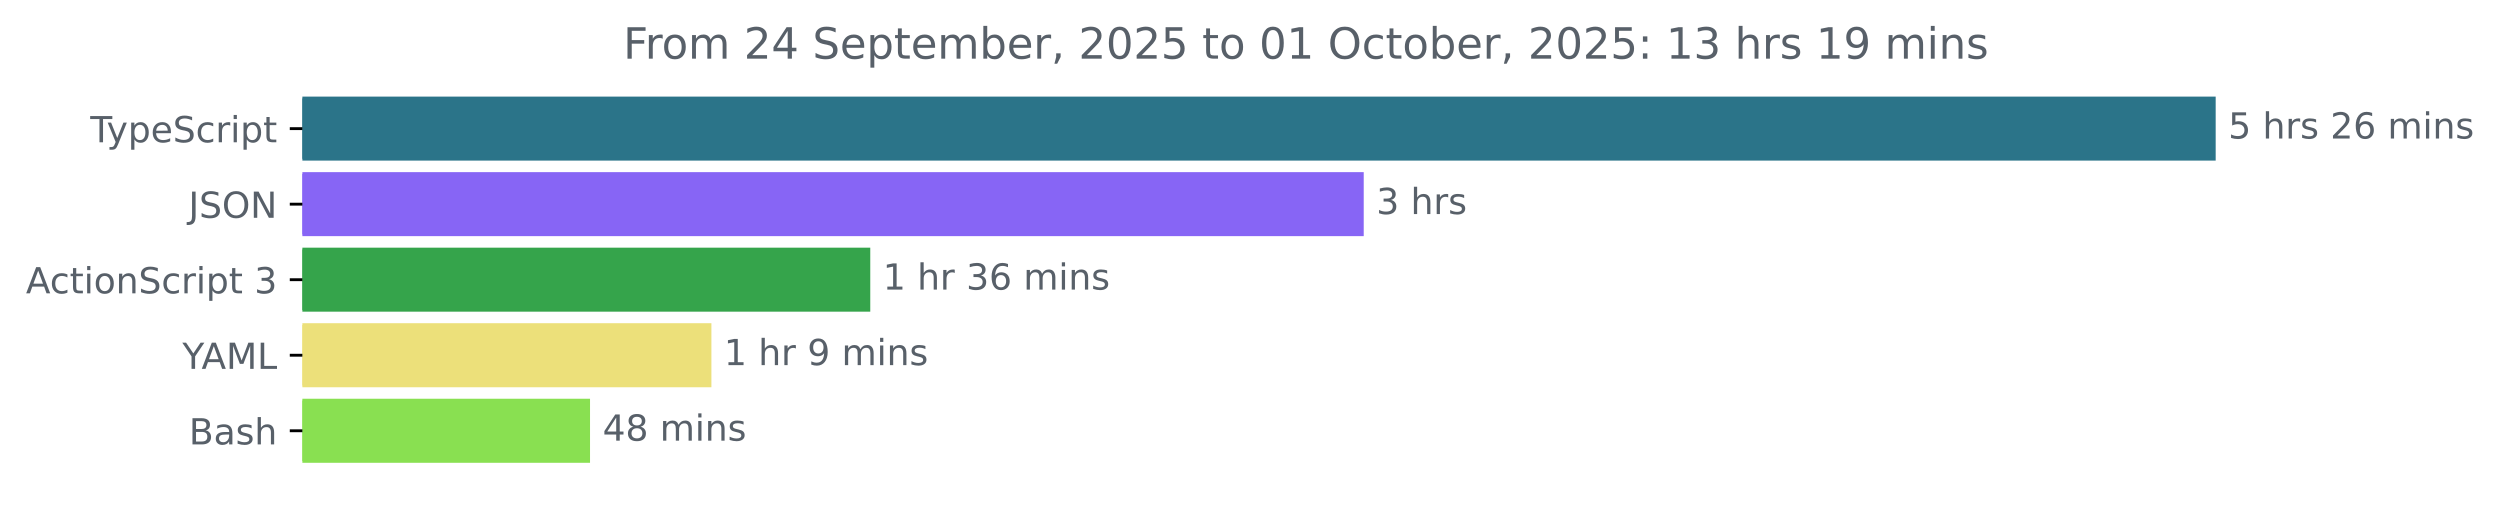
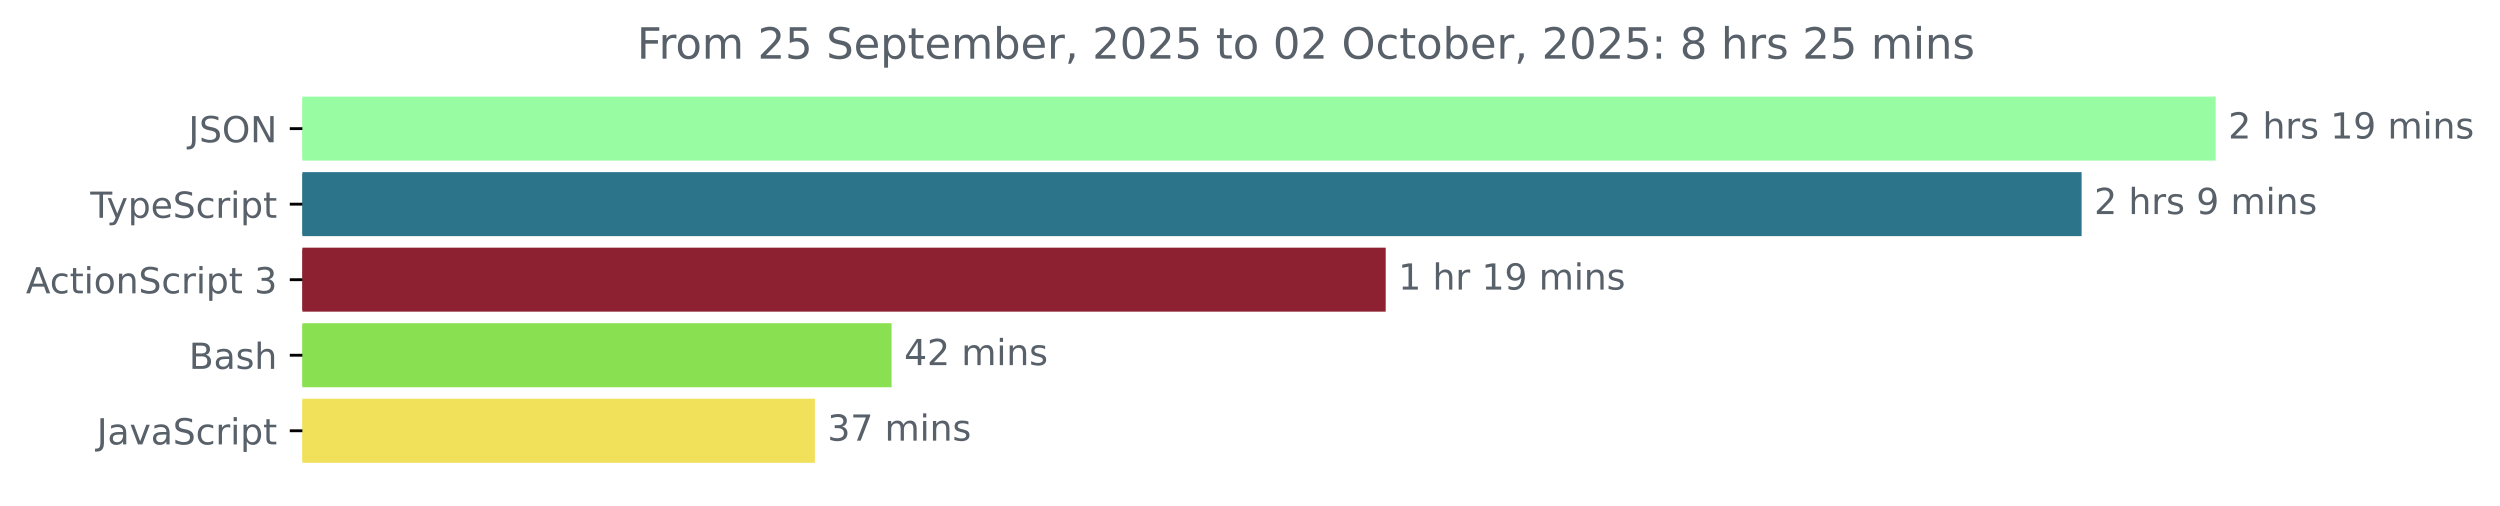
<svg xmlns="http://www.w3.org/2000/svg" xmlns:xlink="http://www.w3.org/1999/xlink" width="695.038pt" height="140.398pt" viewBox="0 0 695.038 140.398" version="1.1">
  <defs>
    <style type="text/css">*{stroke-linejoin: round; stroke-linecap: butt}</style>
  </defs>
  <g id="figure_1">
    <g id="patch_1">
      <path d="M 0 140.398  L 695.038 140.398  L 695.038 0  L 0 0  L 0 140.398  z " style="fill: none" />
    </g>
    <g id="axes_1">
      <g id="patch_2">
-         <path d="M 84.064 27.358  L 615.493 27.358  L 615.493 44.158  L 84.064 44.158  z " clip-path="url(#p443432e159)" style="fill: #2b7489; stroke: #2b7489; stroke-linejoin: miter" />
+         <path d="M 84.064 27.358  L 615.493 27.358  L 615.493 44.158  L 84.064 44.158  z " clip-path="url(#p13b6b1e597)" style="fill: #98fca2; stroke: #98fca2; stroke-linejoin: miter" />
      </g>
      <g id="patch_3">
-         <path d="M 84.064 48.358  L 378.636 48.358  L 378.636 65.158  L 84.064 65.158  z " clip-path="url(#p443432e159)" style="fill: #8765f5; stroke: #8765f5; stroke-linejoin: miter" />
+         <path d="M 84.064 48.358  L 578.22 48.358  L 578.22 65.158  L 84.064 65.158  z " clip-path="url(#p13b6b1e597)" style="fill: #2b7489; stroke: #2b7489; stroke-linejoin: miter" />
      </g>
      <g id="patch_4">
-         <path d="M 84.064 69.358  L 241.447 69.358  L 241.447 86.158  L 84.064 86.158  z " clip-path="url(#p443432e159)" style="fill: #35a44b; stroke: #35a44b; stroke-linejoin: miter" />
+         <path d="M 84.064 69.358  L 384.746 69.358  L 384.746 86.158  L 84.064 86.158  z " clip-path="url(#p13b6b1e597)" style="fill: #8d2131; stroke: #8d2131; stroke-linejoin: miter" />
      </g>
      <g id="patch_5">
-         <path d="M 84.064 90.358  L 197.281 90.358  L 197.281 107.158  L 84.064 107.158  z " clip-path="url(#p443432e159)" style="fill: #ece07a; stroke: #ece07a; stroke-linejoin: miter" />
+         <path d="M 84.064 90.358  L 247.374 90.358  L 247.374 107.158  L 84.064 107.158  z " clip-path="url(#p13b6b1e597)" style="fill: #89e051; stroke: #89e051; stroke-linejoin: miter" />
      </g>
      <g id="patch_6">
-         <path d="M 84.064 111.358  L 163.537 111.358  L 163.537 128.158  L 84.064 128.158  z " clip-path="url(#p443432e159)" style="fill: #89e051; stroke: #89e051; stroke-linejoin: miter" />
+         <path d="M 84.064 111.358  L 226.047 111.358  L 226.047 128.158  L 84.064 128.158  z " clip-path="url(#p13b6b1e597)" style="fill: #f1e05a; stroke: #f1e05a; stroke-linejoin: miter" />
      </g>
      <g id="matplotlib.axis_1" />
      <g id="matplotlib.axis_2">
        <g id="ytick_1">
          <g id="line2d_1">
            <defs>
-               <path id="m77ea042ac8" d="M 0 0  L -3.5 0  " style="stroke: #000000; stroke-width: 0.8" />
+               <path id="m94da14eb3e" d="M 0 0  L -3.5 0  " style="stroke: #000000; stroke-width: 0.8" />
            </defs>
            <g>
-               <use xlink:href="#m77ea042ac8" x="84.064" y="35.758" style="stroke: #000000; stroke-width: 0.8" />
+               <use xlink:href="#m94da14eb3e" x="84.064" y="35.758" style="stroke: #000000; stroke-width: 0.8" />
            </g>
          </g>
          <g id="text_1">
-             <g style="fill: #586069" transform="translate(25.09375 39.55734) scale(0.1 -0.1)">
+             <g style="fill: #586069" transform="translate(52.4125 39.55734) scale(0.1 -0.1)">
+               <defs>
+                 <path id="DejaVuSans-4a" d="M 628 4666  L 1259 4666  L 1259 325  Q 1259 -519 939 -900  Q 619 -1281 -91 -1281  L -331 -1281  L -331 -750  L -134 -750  Q 284 -750 456 -515  Q 628 -281 628 325  L 628 4666  z " transform="scale(0.015625)" />
+                 <path id="DejaVuSans-53" d="M 3425 4513  L 3425 3897  Q 3066 4069 2747 4153  Q 2428 4238 2131 4238  Q 1616 4238 1336 4038  Q 1056 3838 1056 3469  Q 1056 3159 1242 3001  Q 1428 2844 1947 2747  L 2328 2669  Q 3034 2534 3370 2195  Q 3706 1856 3706 1288  Q 3706 609 3251 259  Q 2797 -91 1919 -91  Q 1588 -91 1214 -16  Q 841 59 441 206  L 441 856  Q 825 641 1194 531  Q 1563 422 1919 422  Q 2459 422 2753 634  Q 3047 847 3047 1241  Q 3047 1584 2836 1778  Q 2625 1972 2144 2069  L 1759 2144  Q 1053 2284 737 2584  Q 422 2884 422 3419  Q 422 4038 858 4394  Q 1294 4750 2059 4750  Q 2388 4750 2728 4690  Q 3069 4631 3425 4513  z " transform="scale(0.015625)" />
+                 <path id="DejaVuSans-4f" d="M 2522 4238  Q 1834 4238 1429 3725  Q 1025 3213 1025 2328  Q 1025 1447 1429 934  Q 1834 422 2522 422  Q 3209 422 3611 934  Q 4013 1447 4013 2328  Q 4013 3213 3611 3725  Q 3209 4238 2522 4238  z M 2522 4750  Q 3503 4750 4090 4092  Q 4678 3434 4678 2328  Q 4678 1225 4090 567  Q 3503 -91 2522 -91  Q 1538 -91 948 565  Q 359 1222 359 2328  Q 359 3434 948 4092  Q 1538 4750 2522 4750  z " transform="scale(0.015625)" />
+                 <path id="DejaVuSans-4e" d="M 628 4666  L 1478 4666  L 3547 763  L 3547 4666  L 4159 4666  L 4159 0  L 3309 0  L 1241 3903  L 1241 0  L 628 0  L 628 4666  z " transform="scale(0.015625)" />
+               </defs>
+               <use xlink:href="#DejaVuSans-4a" />
+               <use xlink:href="#DejaVuSans-53" x="29.492" />
+               <use xlink:href="#DejaVuSans-4f" x="92.969" />
+               <use xlink:href="#DejaVuSans-4e" x="171.68" />
+             </g>
+           </g>
+         </g>
+         <g id="ytick_2">
+           <g id="line2d_2">
+             <g>
+               <use xlink:href="#m94da14eb3e" x="84.064" y="56.758" style="stroke: #000000; stroke-width: 0.8" />
+             </g>
+           </g>
+           <g id="text_2">
+             <g style="fill: #586069" transform="translate(25.09375 60.55734) scale(0.1 -0.1)">
              <defs>
                <path id="DejaVuSans-54" d="M -19 4666  L 3928 4666  L 3928 4134  L 2272 4134  L 2272 0  L 1638 0  L 1638 4134  L -19 4134  L -19 4666  z " transform="scale(0.015625)" />
                <path id="DejaVuSans-79" d="M 2059 -325  Q 1816 -950 1584 -1140  Q 1353 -1331 966 -1331  L 506 -1331  L 506 -850  L 844 -850  Q 1081 -850 1212 -737  Q 1344 -625 1503 -206  L 1606 56  L 191 3500  L 800 3500  L 1894 763  L 2988 3500  L 3597 3500  L 2059 -325  z " transform="scale(0.015625)" />
                <path id="DejaVuSans-70" d="M 1159 525  L 1159 -1331  L 581 -1331  L 581 3500  L 1159 3500  L 1159 2969  Q 1341 3281 1617 3432  Q 1894 3584 2278 3584  Q 2916 3584 3314 3078  Q 3713 2572 3713 1747  Q 3713 922 3314 415  Q 2916 -91 2278 -91  Q 1894 -91 1617 61  Q 1341 213 1159 525  z M 3116 1747  Q 3116 2381 2855 2742  Q 2594 3103 2138 3103  Q 1681 3103 1420 2742  Q 1159 2381 1159 1747  Q 1159 1113 1420 752  Q 1681 391 2138 391  Q 2594 391 2855 752  Q 3116 1113 3116 1747  z " transform="scale(0.015625)" />
                <path id="DejaVuSans-65" d="M 3597 1894  L 3597 1613  L 953 1613  Q 991 1019 1311 708  Q 1631 397 2203 397  Q 2534 397 2845 478  Q 3156 559 3463 722  L 3463 178  Q 3153 47 2828 -22  Q 2503 -91 2169 -91  Q 1331 -91 842 396  Q 353 884 353 1716  Q 353 2575 817 3079  Q 1281 3584 2069 3584  Q 2775 3584 3186 3129  Q 3597 2675 3597 1894  z M 3022 2063  Q 3016 2534 2758 2815  Q 2500 3097 2075 3097  Q 1594 3097 1305 2825  Q 1016 2553 972 2059  L 3022 2063  z " transform="scale(0.015625)" />
-                 <path id="DejaVuSans-53" d="M 3425 4513  L 3425 3897  Q 3066 4069 2747 4153  Q 2428 4238 2131 4238  Q 1616 4238 1336 4038  Q 1056 3838 1056 3469  Q 1056 3159 1242 3001  Q 1428 2844 1947 2747  L 2328 2669  Q 3034 2534 3370 2195  Q 3706 1856 3706 1288  Q 3706 609 3251 259  Q 2797 -91 1919 -91  Q 1588 -91 1214 -16  Q 841 59 441 206  L 441 856  Q 825 641 1194 531  Q 1563 422 1919 422  Q 2459 422 2753 634  Q 3047 847 3047 1241  Q 3047 1584 2836 1778  Q 2625 1972 2144 2069  L 1759 2144  Q 1053 2284 737 2584  Q 422 2884 422 3419  Q 422 4038 858 4394  Q 1294 4750 2059 4750  Q 2388 4750 2728 4690  Q 3069 4631 3425 4513  z " transform="scale(0.015625)" />
                <path id="DejaVuSans-63" d="M 3122 3366  L 3122 2828  Q 2878 2963 2633 3030  Q 2388 3097 2138 3097  Q 1578 3097 1268 2742  Q 959 2388 959 1747  Q 959 1106 1268 751  Q 1578 397 2138 397  Q 2388 397 2633 464  Q 2878 531 3122 666  L 3122 134  Q 2881 22 2623 -34  Q 2366 -91 2075 -91  Q 1284 -91 818 406  Q 353 903 353 1747  Q 353 2603 823 3093  Q 1294 3584 2113 3584  Q 2378 3584 2631 3529  Q 2884 3475 3122 3366  z " transform="scale(0.015625)" />
                <path id="DejaVuSans-72" d="M 2631 2963  Q 2534 3019 2420 3045  Q 2306 3072 2169 3072  Q 1681 3072 1420 2755  Q 1159 2438 1159 1844  L 1159 0  L 581 0  L 581 3500  L 1159 3500  L 1159 2956  Q 1341 3275 1631 3429  Q 1922 3584 2338 3584  Q 2397 3584 2469 3576  Q 2541 3569 2628 3553  L 2631 2963  z " transform="scale(0.015625)" />
                <path id="DejaVuSans-69" d="M 603 3500  L 1178 3500  L 1178 0  L 603 0  L 603 3500  z M 603 4863  L 1178 4863  L 1178 4134  L 603 4134  L 603 4863  z " transform="scale(0.015625)" />
                <path id="DejaVuSans-74" d="M 1172 4494  L 1172 3500  L 2356 3500  L 2356 3053  L 1172 3053  L 1172 1153  Q 1172 725 1289 603  Q 1406 481 1766 481  L 2356 481  L 2356 0  L 1766 0  Q 1100 0 847 248  Q 594 497 594 1153  L 594 3053  L 172 3053  L 172 3500  L 594 3500  L 594 4494  L 1172 4494  z " transform="scale(0.015625)" />
              </defs>
              <use xlink:href="#DejaVuSans-54" />
              <use xlink:href="#DejaVuSans-79" x="45.459" />
              <use xlink:href="#DejaVuSans-70" x="104.639" />
              <use xlink:href="#DejaVuSans-65" x="168.115" />
              <use xlink:href="#DejaVuSans-53" x="229.639" />
              <use xlink:href="#DejaVuSans-63" x="293.115" />
              <use xlink:href="#DejaVuSans-72" x="348.096" />
              <use xlink:href="#DejaVuSans-69" x="389.209" />
              <use xlink:href="#DejaVuSans-70" x="416.992" />
              <use xlink:href="#DejaVuSans-74" x="480.469" />
            </g>
          </g>
        </g>
-         <g id="ytick_2">
-           <g id="line2d_2">
-             <g>
-               <use xlink:href="#m77ea042ac8" x="84.064" y="56.758" style="stroke: #000000; stroke-width: 0.8" />
-             </g>
-           </g>
-           <g id="text_2">
-             <g style="fill: #586069" transform="translate(52.4125 60.55734) scale(0.1 -0.1)">
-               <defs>
-                 <path id="DejaVuSans-4a" d="M 628 4666  L 1259 4666  L 1259 325  Q 1259 -519 939 -900  Q 619 -1281 -91 -1281  L -331 -1281  L -331 -750  L -134 -750  Q 284 -750 456 -515  Q 628 -281 628 325  L 628 4666  z " transform="scale(0.015625)" />
-                 <path id="DejaVuSans-4f" d="M 2522 4238  Q 1834 4238 1429 3725  Q 1025 3213 1025 2328  Q 1025 1447 1429 934  Q 1834 422 2522 422  Q 3209 422 3611 934  Q 4013 1447 4013 2328  Q 4013 3213 3611 3725  Q 3209 4238 2522 4238  z M 2522 4750  Q 3503 4750 4090 4092  Q 4678 3434 4678 2328  Q 4678 1225 4090 567  Q 3503 -91 2522 -91  Q 1538 -91 948 565  Q 359 1222 359 2328  Q 359 3434 948 4092  Q 1538 4750 2522 4750  z " transform="scale(0.015625)" />
-                 <path id="DejaVuSans-4e" d="M 628 4666  L 1478 4666  L 3547 763  L 3547 4666  L 4159 4666  L 4159 0  L 3309 0  L 1241 3903  L 1241 0  L 628 0  L 628 4666  z " transform="scale(0.015625)" />
-               </defs>
-               <use xlink:href="#DejaVuSans-4a" />
-               <use xlink:href="#DejaVuSans-53" x="29.492" />
-               <use xlink:href="#DejaVuSans-4f" x="92.969" />
-               <use xlink:href="#DejaVuSans-4e" x="171.68" />
-             </g>
-           </g>
-         </g>
        <g id="ytick_3">
          <g id="line2d_3">
            <g>
-               <use xlink:href="#m77ea042ac8" x="84.064" y="77.758" style="stroke: #000000; stroke-width: 0.8" />
+               <use xlink:href="#m94da14eb3e" x="84.064" y="77.758" style="stroke: #000000; stroke-width: 0.8" />
            </g>
          </g>
          <g id="text_3">
            <g style="fill: #586069" transform="translate(7.2 81.55734) scale(0.1 -0.1)">
              <defs>
                <path id="DejaVuSans-41" d="M 2188 4044  L 1331 1722  L 3047 1722  L 2188 4044  z M 1831 4666  L 2547 4666  L 4325 0  L 3669 0  L 3244 1197  L 1141 1197  L 716 0  L 50 0  L 1831 4666  z " transform="scale(0.015625)" />
                <path id="DejaVuSans-6f" d="M 1959 3097  Q 1497 3097 1228 2736  Q 959 2375 959 1747  Q 959 1119 1226 758  Q 1494 397 1959 397  Q 2419 397 2687 759  Q 2956 1122 2956 1747  Q 2956 2369 2687 2733  Q 2419 3097 1959 3097  z M 1959 3584  Q 2709 3584 3137 3096  Q 3566 2609 3566 1747  Q 3566 888 3137 398  Q 2709 -91 1959 -91  Q 1206 -91 779 398  Q 353 888 353 1747  Q 353 2609 779 3096  Q 1206 3584 1959 3584  z " transform="scale(0.015625)" />
                <path id="DejaVuSans-6e" d="M 3513 2113  L 3513 0  L 2938 0  L 2938 2094  Q 2938 2591 2744 2837  Q 2550 3084 2163 3084  Q 1697 3084 1428 2787  Q 1159 2491 1159 1978  L 1159 0  L 581 0  L 581 3500  L 1159 3500  L 1159 2956  Q 1366 3272 1645 3428  Q 1925 3584 2291 3584  Q 2894 3584 3203 3211  Q 3513 2838 3513 2113  z " transform="scale(0.015625)" />
                <path id="DejaVuSans-20" transform="scale(0.015625)" />
                <path id="DejaVuSans-33" d="M 2597 2516  Q 3050 2419 3304 2112  Q 3559 1806 3559 1356  Q 3559 666 3084 287  Q 2609 -91 1734 -91  Q 1441 -91 1130 -33  Q 819 25 488 141  L 488 750  Q 750 597 1062 519  Q 1375 441 1716 441  Q 2309 441 2620 675  Q 2931 909 2931 1356  Q 2931 1769 2642 2001  Q 2353 2234 1838 2234  L 1294 2234  L 1294 2753  L 1863 2753  Q 2328 2753 2575 2939  Q 2822 3125 2822 3475  Q 2822 3834 2567 4026  Q 2313 4219 1838 4219  Q 1578 4219 1281 4162  Q 984 4106 628 3988  L 628 4550  Q 988 4650 1302 4700  Q 1616 4750 1894 4750  Q 2613 4750 3031 4423  Q 3450 4097 3450 3541  Q 3450 3153 3228 2886  Q 3006 2619 2597 2516  z " transform="scale(0.015625)" />
              </defs>
              <use xlink:href="#DejaVuSans-41" />
              <use xlink:href="#DejaVuSans-63" x="66.658" />
              <use xlink:href="#DejaVuSans-74" x="121.639" />
              <use xlink:href="#DejaVuSans-69" x="160.848" />
              <use xlink:href="#DejaVuSans-6f" x="188.631" />
              <use xlink:href="#DejaVuSans-6e" x="249.812" />
              <use xlink:href="#DejaVuSans-53" x="313.191" />
              <use xlink:href="#DejaVuSans-63" x="376.668" />
              <use xlink:href="#DejaVuSans-72" x="431.648" />
              <use xlink:href="#DejaVuSans-69" x="472.762" />
              <use xlink:href="#DejaVuSans-70" x="500.545" />
              <use xlink:href="#DejaVuSans-74" x="564.021" />
              <use xlink:href="#DejaVuSans-20" x="603.23" />
              <use xlink:href="#DejaVuSans-33" x="635.018" />
            </g>
          </g>
        </g>
        <g id="ytick_4">
          <g id="line2d_4">
            <g>
-               <use xlink:href="#m77ea042ac8" x="84.064" y="98.758" style="stroke: #000000; stroke-width: 0.8" />
+               <use xlink:href="#m94da14eb3e" x="84.064" y="98.758" style="stroke: #000000; stroke-width: 0.8" />
            </g>
          </g>
          <g id="text_4">
-             <g style="fill: #586069" transform="translate(50.69062 102.5573) scale(0.1 -0.1)">
-               <defs>
-                 <path id="DejaVuSans-59" d="M -13 4666  L 666 4666  L 1959 2747  L 3244 4666  L 3922 4666  L 2272 2222  L 2272 0  L 1638 0  L 1638 2222  L -13 4666  z " transform="scale(0.015625)" />
-                 <path id="DejaVuSans-4d" d="M 628 4666  L 1569 4666  L 2759 1491  L 3956 4666  L 4897 4666  L 4897 0  L 4281 0  L 4281 4097  L 3078 897  L 2444 897  L 1241 4097  L 1241 0  L 628 0  L 628 4666  z " transform="scale(0.015625)" />
-                 <path id="DejaVuSans-4c" d="M 628 4666  L 1259 4666  L 1259 531  L 3531 531  L 3531 0  L 628 0  L 628 4666  z " transform="scale(0.015625)" />
-               </defs>
-               <use xlink:href="#DejaVuSans-59" />
-               <use xlink:href="#DejaVuSans-41" x="53.334" />
-               <use xlink:href="#DejaVuSans-4d" x="121.742" />
-               <use xlink:href="#DejaVuSans-4c" x="208.021" />
-             </g>
-           </g>
-         </g>
-         <g id="ytick_5">
-           <g id="line2d_5">
-             <g>
-               <use xlink:href="#m77ea042ac8" x="84.064" y="119.758" style="stroke: #000000; stroke-width: 0.8" />
-             </g>
-           </g>
-           <g id="text_5">
-             <g style="fill: #586069" transform="translate(52.52813 123.5573) scale(0.1 -0.1)">
+             <g style="fill: #586069" transform="translate(52.52813 102.5573) scale(0.1 -0.1)">
              <defs>
                <path id="DejaVuSans-42" d="M 1259 2228  L 1259 519  L 2272 519  Q 2781 519 3026 730  Q 3272 941 3272 1375  Q 3272 1813 3026 2020  Q 2781 2228 2272 2228  L 1259 2228  z M 1259 4147  L 1259 2741  L 2194 2741  Q 2656 2741 2882 2914  Q 3109 3088 3109 3444  Q 3109 3797 2882 3972  Q 2656 4147 2194 4147  L 1259 4147  z M 628 4666  L 2241 4666  Q 2963 4666 3353 4366  Q 3744 4066 3744 3513  Q 3744 3084 3544 2831  Q 3344 2578 2956 2516  Q 3422 2416 3680 2098  Q 3938 1781 3938 1306  Q 3938 681 3513 340  Q 3088 0 2303 0  L 628 0  L 628 4666  z " transform="scale(0.015625)" />
                <path id="DejaVuSans-61" d="M 2194 1759  Q 1497 1759 1228 1600  Q 959 1441 959 1056  Q 959 750 1161 570  Q 1363 391 1709 391  Q 2188 391 2477 730  Q 2766 1069 2766 1631  L 2766 1759  L 2194 1759  z M 3341 1997  L 3341 0  L 2766 0  L 2766 531  Q 2569 213 2275 61  Q 1981 -91 1556 -91  Q 1019 -91 701 211  Q 384 513 384 1019  Q 384 1609 779 1909  Q 1175 2209 1959 2209  L 2766 2209  L 2766 2266  Q 2766 2663 2505 2880  Q 2244 3097 1772 3097  Q 1472 3097 1187 3025  Q 903 2953 641 2809  L 641 3341  Q 956 3463 1253 3523  Q 1550 3584 1831 3584  Q 2591 3584 2966 3190  Q 3341 2797 3341 1997  z " transform="scale(0.015625)" />
                <path id="DejaVuSans-73" d="M 2834 3397  L 2834 2853  Q 2591 2978 2328 3040  Q 2066 3103 1784 3103  Q 1356 3103 1142 2972  Q 928 2841 928 2578  Q 928 2378 1081 2264  Q 1234 2150 1697 2047  L 1894 2003  Q 2506 1872 2764 1633  Q 3022 1394 3022 966  Q 3022 478 2636 193  Q 2250 -91 1575 -91  Q 1294 -91 989 -36  Q 684 19 347 128  L 347 722  Q 666 556 975 473  Q 1284 391 1588 391  Q 1994 391 2212 530  Q 2431 669 2431 922  Q 2431 1156 2273 1281  Q 2116 1406 1581 1522  L 1381 1569  Q 847 1681 609 1914  Q 372 2147 372 2553  Q 372 3047 722 3315  Q 1072 3584 1716 3584  Q 2034 3584 2315 3537  Q 2597 3491 2834 3397  z " transform="scale(0.015625)" />
                <path id="DejaVuSans-68" d="M 3513 2113  L 3513 0  L 2938 0  L 2938 2094  Q 2938 2591 2744 2837  Q 2550 3084 2163 3084  Q 1697 3084 1428 2787  Q 1159 2491 1159 1978  L 1159 0  L 581 0  L 581 4863  L 1159 4863  L 1159 2956  Q 1366 3272 1645 3428  Q 1925 3584 2291 3584  Q 2894 3584 3203 3211  Q 3513 2838 3513 2113  z " transform="scale(0.015625)" />
              </defs>
              <use xlink:href="#DejaVuSans-42" />
              <use xlink:href="#DejaVuSans-61" x="68.604" />
              <use xlink:href="#DejaVuSans-73" x="129.883" />
              <use xlink:href="#DejaVuSans-68" x="181.982" />
            </g>
          </g>
        </g>
+         <g id="ytick_5">
+           <g id="line2d_5">
+             <g>
+               <use xlink:href="#m94da14eb3e" x="84.064" y="119.758" style="stroke: #000000; stroke-width: 0.8" />
+             </g>
+           </g>
+           <g id="text_5">
+             <g style="fill: #586069" transform="translate(26.93437 123.5573) scale(0.1 -0.1)">
+               <defs>
+                 <path id="DejaVuSans-76" d="M 191 3500  L 800 3500  L 1894 563  L 2988 3500  L 3597 3500  L 2284 0  L 1503 0  L 191 3500  z " transform="scale(0.015625)" />
+               </defs>
+               <use xlink:href="#DejaVuSans-4a" />
+               <use xlink:href="#DejaVuSans-61" x="29.492" />
+               <use xlink:href="#DejaVuSans-76" x="90.771" />
+               <use xlink:href="#DejaVuSans-61" x="149.951" />
+               <use xlink:href="#DejaVuSans-53" x="211.23" />
+               <use xlink:href="#DejaVuSans-63" x="274.707" />
+               <use xlink:href="#DejaVuSans-72" x="329.688" />
+               <use xlink:href="#DejaVuSans-69" x="370.801" />
+               <use xlink:href="#DejaVuSans-70" x="398.584" />
+               <use xlink:href="#DejaVuSans-74" x="462.061" />
+             </g>
+           </g>
+         </g>
      </g>
      <g id="text_6">
        <g style="fill: #586069" transform="translate(619.4926 38.5175) scale(0.1 -0.1)">
          <defs>
-             <path id="DejaVuSans-35" d="M 691 4666  L 3169 4666  L 3169 4134  L 1269 4134  L 1269 2991  Q 1406 3038 1543 3061  Q 1681 3084 1819 3084  Q 2600 3084 3056 2656  Q 3513 2228 3513 1497  Q 3513 744 3044 326  Q 2575 -91 1722 -91  Q 1428 -91 1123 -41  Q 819 9 494 109  L 494 744  Q 775 591 1075 516  Q 1375 441 1709 441  Q 2250 441 2565 725  Q 2881 1009 2881 1497  Q 2881 1984 2565 2268  Q 2250 2553 1709 2553  Q 1456 2553 1204 2497  Q 953 2441 691 2322  L 691 4666  z " transform="scale(0.015625)" />
            <path id="DejaVuSans-32" d="M 1228 531  L 3431 531  L 3431 0  L 469 0  L 469 531  Q 828 903 1448 1529  Q 2069 2156 2228 2338  Q 2531 2678 2651 2914  Q 2772 3150 2772 3378  Q 2772 3750 2511 3984  Q 2250 4219 1831 4219  Q 1534 4219 1204 4116  Q 875 4013 500 3803  L 500 4441  Q 881 4594 1212 4672  Q 1544 4750 1819 4750  Q 2544 4750 2975 4387  Q 3406 4025 3406 3419  Q 3406 3131 3298 2873  Q 3191 2616 2906 2266  Q 2828 2175 2409 1742  Q 1991 1309 1228 531  z " transform="scale(0.015625)" />
-             <path id="DejaVuSans-36" d="M 2113 2584  Q 1688 2584 1439 2293  Q 1191 2003 1191 1497  Q 1191 994 1439 701  Q 1688 409 2113 409  Q 2538 409 2786 701  Q 3034 994 3034 1497  Q 3034 2003 2786 2293  Q 2538 2584 2113 2584  z M 3366 4563  L 3366 3988  Q 3128 4100 2886 4159  Q 2644 4219 2406 4219  Q 1781 4219 1451 3797  Q 1122 3375 1075 2522  Q 1259 2794 1537 2939  Q 1816 3084 2150 3084  Q 2853 3084 3261 2657  Q 3669 2231 3669 1497  Q 3669 778 3244 343  Q 2819 -91 2113 -91  Q 1303 -91 875 529  Q 447 1150 447 2328  Q 447 3434 972 4092  Q 1497 4750 2381 4750  Q 2619 4750 2861 4703  Q 3103 4656 3366 4563  z " transform="scale(0.015625)" />
+             <path id="DejaVuSans-31" d="M 794 531  L 1825 531  L 1825 4091  L 703 3866  L 703 4441  L 1819 4666  L 2450 4666  L 2450 531  L 3481 531  L 3481 0  L 794 0  L 794 531  z " transform="scale(0.015625)" />
+             <path id="DejaVuSans-39" d="M 703 97  L 703 672  Q 941 559 1184 500  Q 1428 441 1663 441  Q 2288 441 2617 861  Q 2947 1281 2994 2138  Q 2813 1869 2534 1725  Q 2256 1581 1919 1581  Q 1219 1581 811 2004  Q 403 2428 403 3163  Q 403 3881 828 4315  Q 1253 4750 1959 4750  Q 2769 4750 3195 4129  Q 3622 3509 3622 2328  Q 3622 1225 3098 567  Q 2575 -91 1691 -91  Q 1453 -91 1209 -44  Q 966 3 703 97  z M 1959 2075  Q 2384 2075 2632 2365  Q 2881 2656 2881 3163  Q 2881 3666 2632 3958  Q 2384 4250 1959 4250  Q 1534 4250 1286 3958  Q 1038 3666 1038 3163  Q 1038 2656 1286 2365  Q 1534 2075 1959 2075  z " transform="scale(0.015625)" />
            <path id="DejaVuSans-6d" d="M 3328 2828  Q 3544 3216 3844 3400  Q 4144 3584 4550 3584  Q 5097 3584 5394 3201  Q 5691 2819 5691 2113  L 5691 0  L 5113 0  L 5113 2094  Q 5113 2597 4934 2840  Q 4756 3084 4391 3084  Q 3944 3084 3684 2787  Q 3425 2491 3425 1978  L 3425 0  L 2847 0  L 2847 2094  Q 2847 2600 2669 2842  Q 2491 3084 2119 3084  Q 1678 3084 1418 2786  Q 1159 2488 1159 1978  L 1159 0  L 581 0  L 581 3500  L 1159 3500  L 1159 2956  Q 1356 3278 1631 3431  Q 1906 3584 2284 3584  Q 2666 3584 2933 3390  Q 3200 3197 3328 2828  z " transform="scale(0.015625)" />
          </defs>
-           <use xlink:href="#DejaVuSans-35" />
+           <use xlink:href="#DejaVuSans-32" />
          <use xlink:href="#DejaVuSans-20" x="63.623" />
          <use xlink:href="#DejaVuSans-68" x="95.41" />
          <use xlink:href="#DejaVuSans-72" x="158.789" />
          <use xlink:href="#DejaVuSans-73" x="199.902" />
          <use xlink:href="#DejaVuSans-20" x="252.002" />
-           <use xlink:href="#DejaVuSans-32" x="283.789" />
-           <use xlink:href="#DejaVuSans-36" x="347.412" />
+           <use xlink:href="#DejaVuSans-31" x="283.789" />
+           <use xlink:href="#DejaVuSans-39" x="347.412" />
          <use xlink:href="#DejaVuSans-20" x="411.035" />
          <use xlink:href="#DejaVuSans-6d" x="442.822" />
          <use xlink:href="#DejaVuSans-69" x="540.234" />
          <use xlink:href="#DejaVuSans-6e" x="568.018" />
          <use xlink:href="#DejaVuSans-73" x="631.396" />
        </g>
      </g>
      <g id="text_7">
-         <g style="fill: #586069" transform="translate(382.6363 59.5175) scale(0.1 -0.1)">
-           <use xlink:href="#DejaVuSans-33" />
+         <g style="fill: #586069" transform="translate(582.2196 59.5175) scale(0.1 -0.1)">
+           <use xlink:href="#DejaVuSans-32" />
          <use xlink:href="#DejaVuSans-20" x="63.623" />
          <use xlink:href="#DejaVuSans-68" x="95.41" />
          <use xlink:href="#DejaVuSans-72" x="158.789" />
          <use xlink:href="#DejaVuSans-73" x="199.902" />
+           <use xlink:href="#DejaVuSans-20" x="252.002" />
+           <use xlink:href="#DejaVuSans-39" x="283.789" />
+           <use xlink:href="#DejaVuSans-20" x="347.412" />
+           <use xlink:href="#DejaVuSans-6d" x="379.199" />
+           <use xlink:href="#DejaVuSans-69" x="476.611" />
+           <use xlink:href="#DejaVuSans-6e" x="504.395" />
+           <use xlink:href="#DejaVuSans-73" x="567.773" />
        </g>
      </g>
      <g id="text_8">
-         <g style="fill: #586069" transform="translate(245.4472 80.5175) scale(0.1 -0.1)">
-           <defs>
-             <path id="DejaVuSans-31" d="M 794 531  L 1825 531  L 1825 4091  L 703 3866  L 703 4441  L 1819 4666  L 2450 4666  L 2450 531  L 3481 531  L 3481 0  L 794 0  L 794 531  z " transform="scale(0.015625)" />
-           </defs>
+         <g style="fill: #586069" transform="translate(388.7458 80.5175) scale(0.1 -0.1)">
          <use xlink:href="#DejaVuSans-31" />
          <use xlink:href="#DejaVuSans-20" x="63.623" />
          <use xlink:href="#DejaVuSans-68" x="95.41" />
          <use xlink:href="#DejaVuSans-72" x="158.789" />
          <use xlink:href="#DejaVuSans-20" x="199.902" />
-           <use xlink:href="#DejaVuSans-33" x="231.689" />
-           <use xlink:href="#DejaVuSans-36" x="295.312" />
+           <use xlink:href="#DejaVuSans-31" x="231.689" />
+           <use xlink:href="#DejaVuSans-39" x="295.312" />
          <use xlink:href="#DejaVuSans-20" x="358.936" />
          <use xlink:href="#DejaVuSans-6d" x="390.723" />
          <use xlink:href="#DejaVuSans-69" x="488.135" />
          <use xlink:href="#DejaVuSans-6e" x="515.918" />
          <use xlink:href="#DejaVuSans-73" x="579.297" />
        </g>
      </g>
      <g id="text_9">
-         <g style="fill: #586069" transform="translate(201.2809 101.5175) scale(0.1 -0.1)">
-           <defs>
-             <path id="DejaVuSans-39" d="M 703 97  L 703 672  Q 941 559 1184 500  Q 1428 441 1663 441  Q 2288 441 2617 861  Q 2947 1281 2994 2138  Q 2813 1869 2534 1725  Q 2256 1581 1919 1581  Q 1219 1581 811 2004  Q 403 2428 403 3163  Q 403 3881 828 4315  Q 1253 4750 1959 4750  Q 2769 4750 3195 4129  Q 3622 3509 3622 2328  Q 3622 1225 3098 567  Q 2575 -91 1691 -91  Q 1453 -91 1209 -44  Q 966 3 703 97  z M 1959 2075  Q 2384 2075 2632 2365  Q 2881 2656 2881 3163  Q 2881 3666 2632 3958  Q 2384 4250 1959 4250  Q 1534 4250 1286 3958  Q 1038 3666 1038 3163  Q 1038 2656 1286 2365  Q 1534 2075 1959 2075  z " transform="scale(0.015625)" />
-           </defs>
-           <use xlink:href="#DejaVuSans-31" />
-           <use xlink:href="#DejaVuSans-20" x="63.623" />
-           <use xlink:href="#DejaVuSans-68" x="95.41" />
-           <use xlink:href="#DejaVuSans-72" x="158.789" />
-           <use xlink:href="#DejaVuSans-20" x="199.902" />
-           <use xlink:href="#DejaVuSans-39" x="231.689" />
-           <use xlink:href="#DejaVuSans-20" x="295.312" />
-           <use xlink:href="#DejaVuSans-6d" x="327.1" />
-           <use xlink:href="#DejaVuSans-69" x="424.512" />
-           <use xlink:href="#DejaVuSans-6e" x="452.295" />
-           <use xlink:href="#DejaVuSans-73" x="515.674" />
-         </g>
-       </g>
-       <g id="text_10">
-         <g style="fill: #586069" transform="translate(167.5373 122.5175) scale(0.1 -0.1)">
+         <g style="fill: #586069" transform="translate(251.3736 101.5175) scale(0.1 -0.1)">
          <defs>
            <path id="DejaVuSans-34" d="M 2419 4116  L 825 1625  L 2419 1625  L 2419 4116  z M 2253 4666  L 3047 4666  L 3047 1625  L 3713 1625  L 3713 1100  L 3047 1100  L 3047 0  L 2419 0  L 2419 1100  L 313 1100  L 313 1709  L 2253 4666  z " transform="scale(0.015625)" />
-             <path id="DejaVuSans-38" d="M 2034 2216  Q 1584 2216 1326 1975  Q 1069 1734 1069 1313  Q 1069 891 1326 650  Q 1584 409 2034 409  Q 2484 409 2743 651  Q 3003 894 3003 1313  Q 3003 1734 2745 1975  Q 2488 2216 2034 2216  z M 1403 2484  Q 997 2584 770 2862  Q 544 3141 544 3541  Q 544 4100 942 4425  Q 1341 4750 2034 4750  Q 2731 4750 3128 4425  Q 3525 4100 3525 3541  Q 3525 3141 3298 2862  Q 3072 2584 2669 2484  Q 3125 2378 3379 2068  Q 3634 1759 3634 1313  Q 3634 634 3220 271  Q 2806 -91 2034 -91  Q 1263 -91 848 271  Q 434 634 434 1313  Q 434 1759 690 2068  Q 947 2378 1403 2484  z M 1172 3481  Q 1172 3119 1398 2916  Q 1625 2713 2034 2713  Q 2441 2713 2670 2916  Q 2900 3119 2900 3481  Q 2900 3844 2670 4047  Q 2441 4250 2034 4250  Q 1625 4250 1398 4047  Q 1172 3844 1172 3481  z " transform="scale(0.015625)" />
          </defs>
          <use xlink:href="#DejaVuSans-34" />
-           <use xlink:href="#DejaVuSans-38" x="63.623" />
+           <use xlink:href="#DejaVuSans-32" x="63.623" />
          <use xlink:href="#DejaVuSans-20" x="127.246" />
          <use xlink:href="#DejaVuSans-6d" x="159.033" />
          <use xlink:href="#DejaVuSans-69" x="256.445" />
          <use xlink:href="#DejaVuSans-6e" x="284.229" />
          <use xlink:href="#DejaVuSans-73" x="347.607" />
        </g>
      </g>
+       <g id="text_10">
+         <g style="fill: #586069" transform="translate(230.0473 122.5175) scale(0.1 -0.1)">
+           <defs>
+             <path id="DejaVuSans-37" d="M 525 4666  L 3525 4666  L 3525 4397  L 1831 0  L 1172 0  L 2766 4134  L 525 4134  L 525 4666  z " transform="scale(0.015625)" />
+           </defs>
+           <use xlink:href="#DejaVuSans-33" />
+           <use xlink:href="#DejaVuSans-37" x="63.623" />
+           <use xlink:href="#DejaVuSans-20" x="127.246" />
+           <use xlink:href="#DejaVuSans-6d" x="159.033" />
+           <use xlink:href="#DejaVuSans-69" x="256.445" />
+           <use xlink:href="#DejaVuSans-6e" x="284.229" />
+           <use xlink:href="#DejaVuSans-73" x="347.607" />
+         </g>
+       </g>
      <g id="text_11">
-         <g style="fill: #586069" transform="translate(173.2738 16.31812) scale(0.12 -0.12)">
+         <g style="fill: #586069" transform="translate(177.0913 16.31812) scale(0.12 -0.12)">
          <defs>
            <path id="DejaVuSans-46" d="M 628 4666  L 3309 4666  L 3309 4134  L 1259 4134  L 1259 2759  L 3109 2759  L 3109 2228  L 1259 2228  L 1259 0  L 628 0  L 628 4666  z " transform="scale(0.015625)" />
+             <path id="DejaVuSans-35" d="M 691 4666  L 3169 4666  L 3169 4134  L 1269 4134  L 1269 2991  Q 1406 3038 1543 3061  Q 1681 3084 1819 3084  Q 2600 3084 3056 2656  Q 3513 2228 3513 1497  Q 3513 744 3044 326  Q 2575 -91 1722 -91  Q 1428 -91 1123 -41  Q 819 9 494 109  L 494 744  Q 775 591 1075 516  Q 1375 441 1709 441  Q 2250 441 2565 725  Q 2881 1009 2881 1497  Q 2881 1984 2565 2268  Q 2250 2553 1709 2553  Q 1456 2553 1204 2497  Q 953 2441 691 2322  L 691 4666  z " transform="scale(0.015625)" />
            <path id="DejaVuSans-62" d="M 3116 1747  Q 3116 2381 2855 2742  Q 2594 3103 2138 3103  Q 1681 3103 1420 2742  Q 1159 2381 1159 1747  Q 1159 1113 1420 752  Q 1681 391 2138 391  Q 2594 391 2855 752  Q 3116 1113 3116 1747  z M 1159 2969  Q 1341 3281 1617 3432  Q 1894 3584 2278 3584  Q 2916 3584 3314 3078  Q 3713 2572 3713 1747  Q 3713 922 3314 415  Q 2916 -91 2278 -91  Q 1894 -91 1617 61  Q 1341 213 1159 525  L 1159 0  L 581 0  L 581 4863  L 1159 4863  L 1159 2969  z " transform="scale(0.015625)" />
            <path id="DejaVuSans-2c" d="M 750 794  L 1409 794  L 1409 256  L 897 -744  L 494 -744  L 750 256  L 750 794  z " transform="scale(0.015625)" />
            <path id="DejaVuSans-30" d="M 2034 4250  Q 1547 4250 1301 3770  Q 1056 3291 1056 2328  Q 1056 1369 1301 889  Q 1547 409 2034 409  Q 2525 409 2770 889  Q 3016 1369 3016 2328  Q 3016 3291 2770 3770  Q 2525 4250 2034 4250  z M 2034 4750  Q 2819 4750 3233 4129  Q 3647 3509 3647 2328  Q 3647 1150 3233 529  Q 2819 -91 2034 -91  Q 1250 -91 836 529  Q 422 1150 422 2328  Q 422 3509 836 4129  Q 1250 4750 2034 4750  z " transform="scale(0.015625)" />
            <path id="DejaVuSans-3a" d="M 750 794  L 1409 794  L 1409 0  L 750 0  L 750 794  z M 750 3309  L 1409 3309  L 1409 2516  L 750 2516  L 750 3309  z " transform="scale(0.015625)" />
+             <path id="DejaVuSans-38" d="M 2034 2216  Q 1584 2216 1326 1975  Q 1069 1734 1069 1313  Q 1069 891 1326 650  Q 1584 409 2034 409  Q 2484 409 2743 651  Q 3003 894 3003 1313  Q 3003 1734 2745 1975  Q 2488 2216 2034 2216  z M 1403 2484  Q 997 2584 770 2862  Q 544 3141 544 3541  Q 544 4100 942 4425  Q 1341 4750 2034 4750  Q 2731 4750 3128 4425  Q 3525 4100 3525 3541  Q 3525 3141 3298 2862  Q 3072 2584 2669 2484  Q 3125 2378 3379 2068  Q 3634 1759 3634 1313  Q 3634 634 3220 271  Q 2806 -91 2034 -91  Q 1263 -91 848 271  Q 434 634 434 1313  Q 434 1759 690 2068  Q 947 2378 1403 2484  z M 1172 3481  Q 1172 3119 1398 2916  Q 1625 2713 2034 2713  Q 2441 2713 2670 2916  Q 2900 3119 2900 3481  Q 2900 3844 2670 4047  Q 2441 4250 2034 4250  Q 1625 4250 1398 4047  Q 1172 3844 1172 3481  z " transform="scale(0.015625)" />
          </defs>
          <use xlink:href="#DejaVuSans-46" />
          <use xlink:href="#DejaVuSans-72" x="50.27" />
          <use xlink:href="#DejaVuSans-6f" x="89.133" />
          <use xlink:href="#DejaVuSans-6d" x="150.314" />
          <use xlink:href="#DejaVuSans-20" x="247.727" />
          <use xlink:href="#DejaVuSans-32" x="279.514" />
-           <use xlink:href="#DejaVuSans-34" x="343.137" />
+           <use xlink:href="#DejaVuSans-35" x="343.137" />
          <use xlink:href="#DejaVuSans-20" x="406.76" />
          <use xlink:href="#DejaVuSans-53" x="438.547" />
          <use xlink:href="#DejaVuSans-65" x="502.023" />
          <use xlink:href="#DejaVuSans-70" x="563.547" />
          <use xlink:href="#DejaVuSans-74" x="627.023" />
          <use xlink:href="#DejaVuSans-65" x="666.232" />
          <use xlink:href="#DejaVuSans-6d" x="727.756" />
          <use xlink:href="#DejaVuSans-62" x="825.168" />
          <use xlink:href="#DejaVuSans-65" x="888.645" />
          <use xlink:href="#DejaVuSans-72" x="950.168" />
          <use xlink:href="#DejaVuSans-2c" x="991.281" />
          <use xlink:href="#DejaVuSans-20" x="1023.068" />
          <use xlink:href="#DejaVuSans-32" x="1054.855" />
          <use xlink:href="#DejaVuSans-30" x="1118.479" />
          <use xlink:href="#DejaVuSans-32" x="1182.102" />
          <use xlink:href="#DejaVuSans-35" x="1245.725" />
          <use xlink:href="#DejaVuSans-20" x="1309.348" />
          <use xlink:href="#DejaVuSans-74" x="1341.135" />
          <use xlink:href="#DejaVuSans-6f" x="1380.344" />
          <use xlink:href="#DejaVuSans-20" x="1441.525" />
          <use xlink:href="#DejaVuSans-30" x="1473.312" />
-           <use xlink:href="#DejaVuSans-31" x="1536.936" />
+           <use xlink:href="#DejaVuSans-32" x="1536.936" />
          <use xlink:href="#DejaVuSans-20" x="1600.559" />
          <use xlink:href="#DejaVuSans-4f" x="1632.346" />
          <use xlink:href="#DejaVuSans-63" x="1711.057" />
          <use xlink:href="#DejaVuSans-74" x="1766.037" />
          <use xlink:href="#DejaVuSans-6f" x="1805.246" />
          <use xlink:href="#DejaVuSans-62" x="1866.428" />
          <use xlink:href="#DejaVuSans-65" x="1929.904" />
          <use xlink:href="#DejaVuSans-72" x="1991.428" />
          <use xlink:href="#DejaVuSans-2c" x="2032.541" />
          <use xlink:href="#DejaVuSans-20" x="2064.328" />
          <use xlink:href="#DejaVuSans-32" x="2096.115" />
          <use xlink:href="#DejaVuSans-30" x="2159.738" />
          <use xlink:href="#DejaVuSans-32" x="2223.361" />
          <use xlink:href="#DejaVuSans-35" x="2286.984" />
          <use xlink:href="#DejaVuSans-3a" x="2350.607" />
          <use xlink:href="#DejaVuSans-20" x="2384.299" />
-           <use xlink:href="#DejaVuSans-31" x="2416.086" />
-           <use xlink:href="#DejaVuSans-33" x="2479.709" />
-           <use xlink:href="#DejaVuSans-20" x="2543.332" />
-           <use xlink:href="#DejaVuSans-68" x="2575.119" />
-           <use xlink:href="#DejaVuSans-72" x="2638.498" />
-           <use xlink:href="#DejaVuSans-73" x="2679.611" />
-           <use xlink:href="#DejaVuSans-20" x="2731.711" />
-           <use xlink:href="#DejaVuSans-31" x="2763.498" />
-           <use xlink:href="#DejaVuSans-39" x="2827.121" />
-           <use xlink:href="#DejaVuSans-20" x="2890.744" />
-           <use xlink:href="#DejaVuSans-6d" x="2922.531" />
-           <use xlink:href="#DejaVuSans-69" x="3019.943" />
-           <use xlink:href="#DejaVuSans-6e" x="3047.727" />
-           <use xlink:href="#DejaVuSans-73" x="3111.105" />
+           <use xlink:href="#DejaVuSans-38" x="2416.086" />
+           <use xlink:href="#DejaVuSans-20" x="2479.709" />
+           <use xlink:href="#DejaVuSans-68" x="2511.496" />
+           <use xlink:href="#DejaVuSans-72" x="2574.875" />
+           <use xlink:href="#DejaVuSans-73" x="2615.988" />
+           <use xlink:href="#DejaVuSans-20" x="2668.088" />
+           <use xlink:href="#DejaVuSans-32" x="2699.875" />
+           <use xlink:href="#DejaVuSans-35" x="2763.498" />
+           <use xlink:href="#DejaVuSans-20" x="2827.121" />
+           <use xlink:href="#DejaVuSans-6d" x="2858.908" />
+           <use xlink:href="#DejaVuSans-69" x="2956.32" />
+           <use xlink:href="#DejaVuSans-6e" x="2984.104" />
+           <use xlink:href="#DejaVuSans-73" x="3047.482" />
        </g>
      </g>
    </g>
  </g>
  <defs>
-     <clipPath id="p443432e159">
+     <clipPath id="p13b6b1e597">
      <rect x="84.064" y="22.318" width="558" height="110.88" />
    </clipPath>
  </defs>
</svg>
